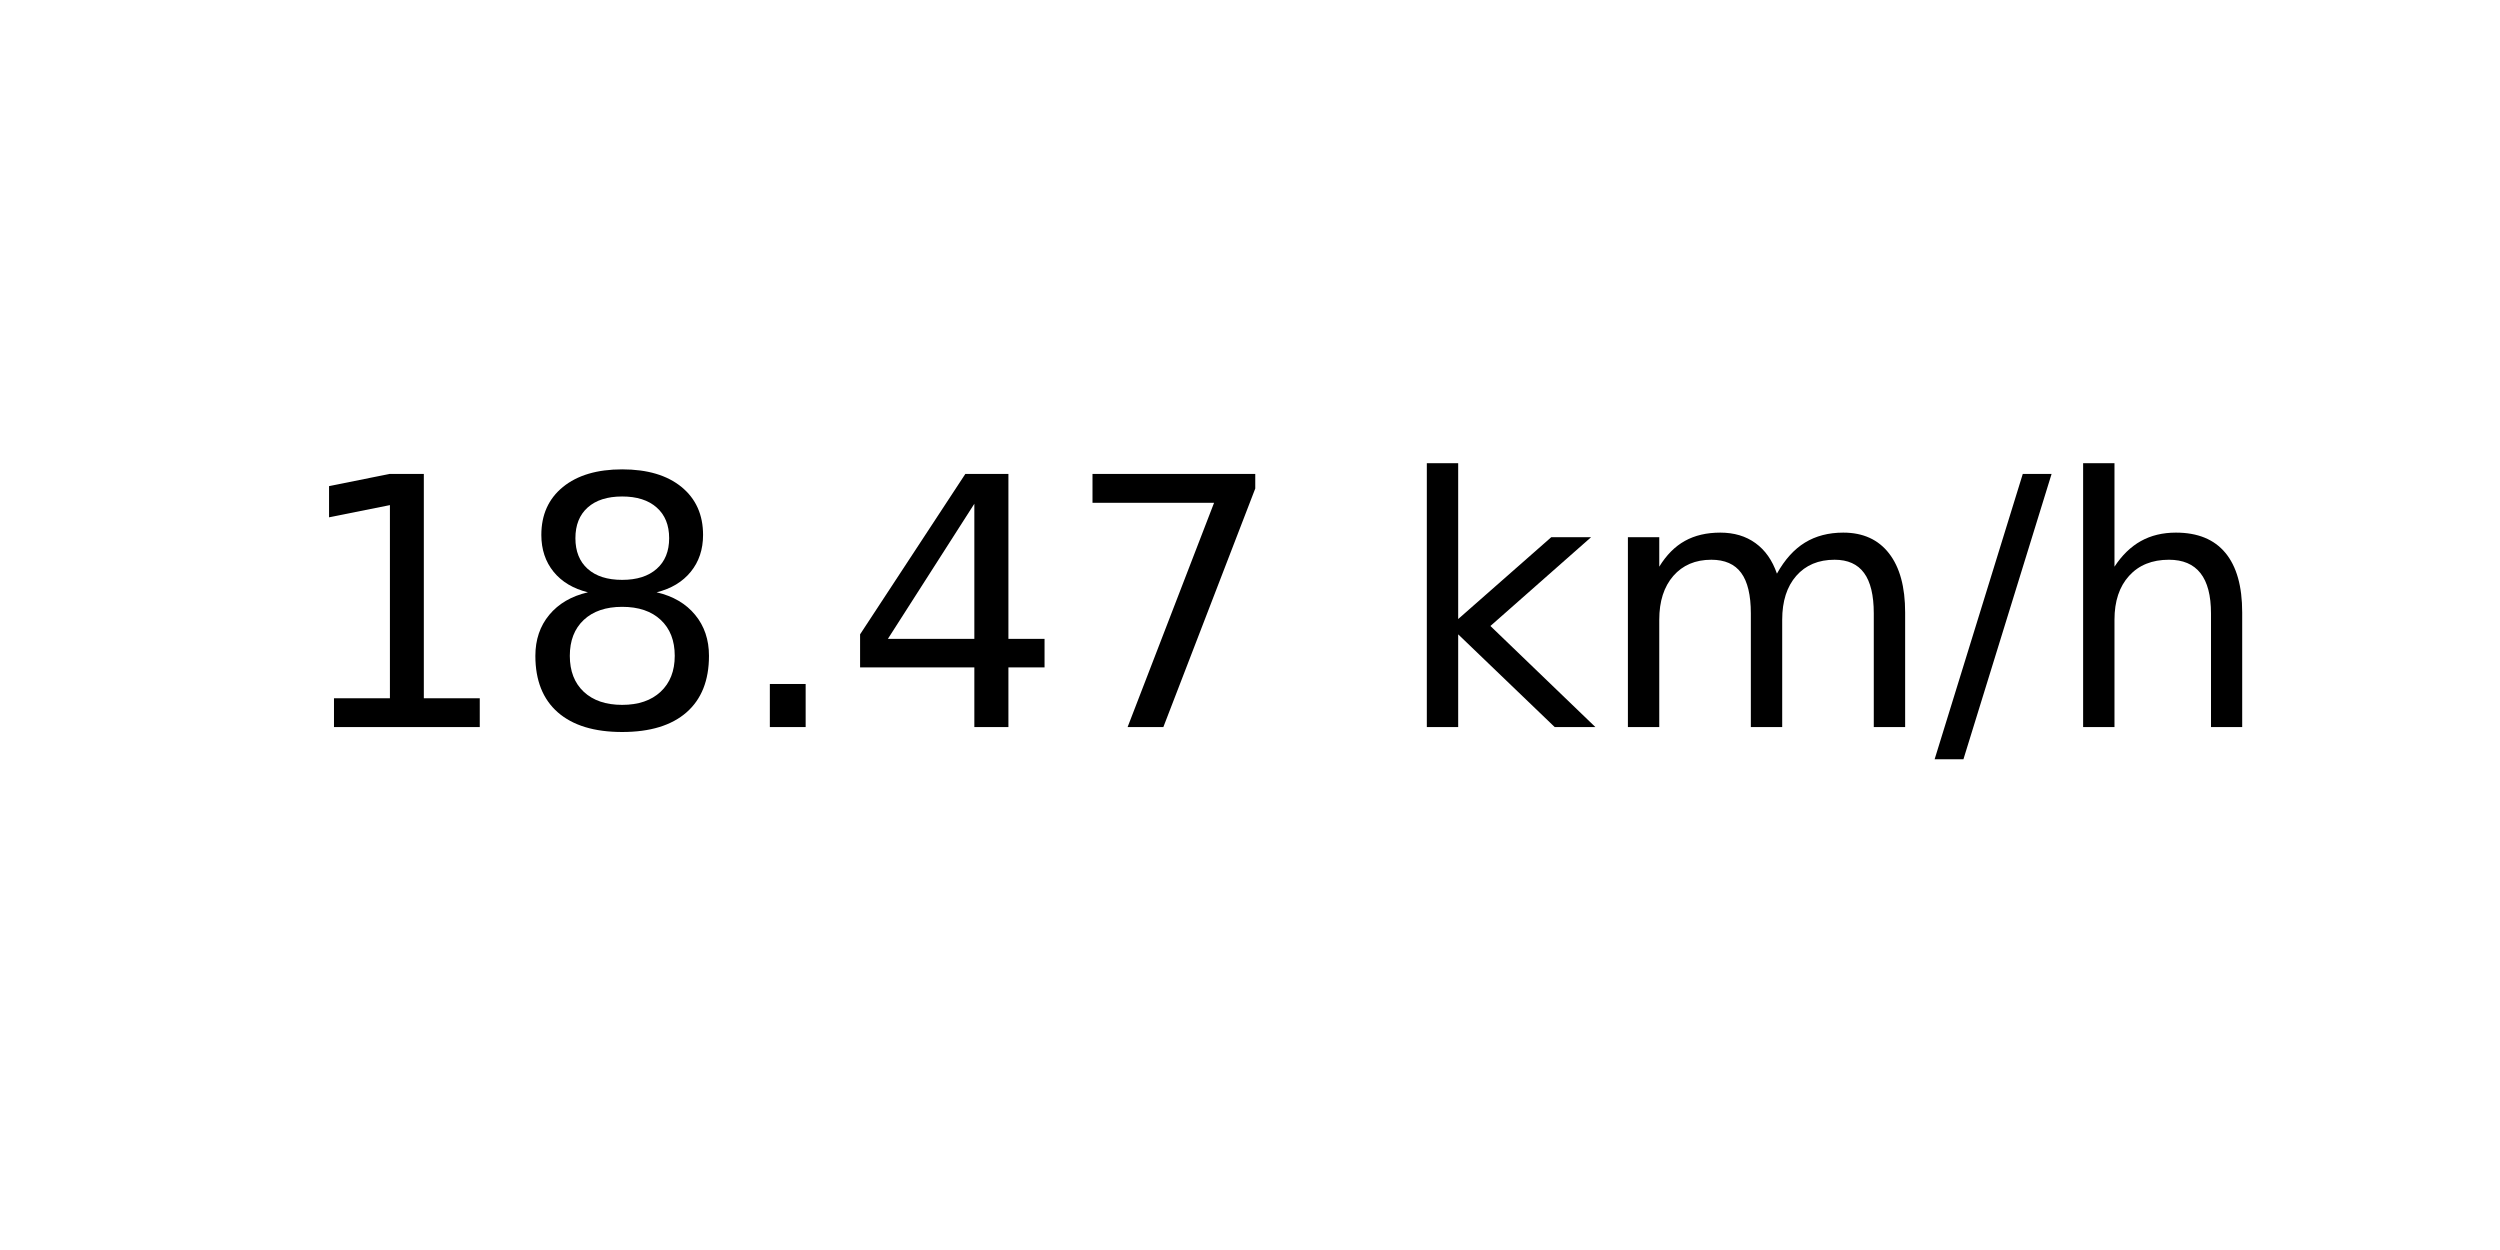
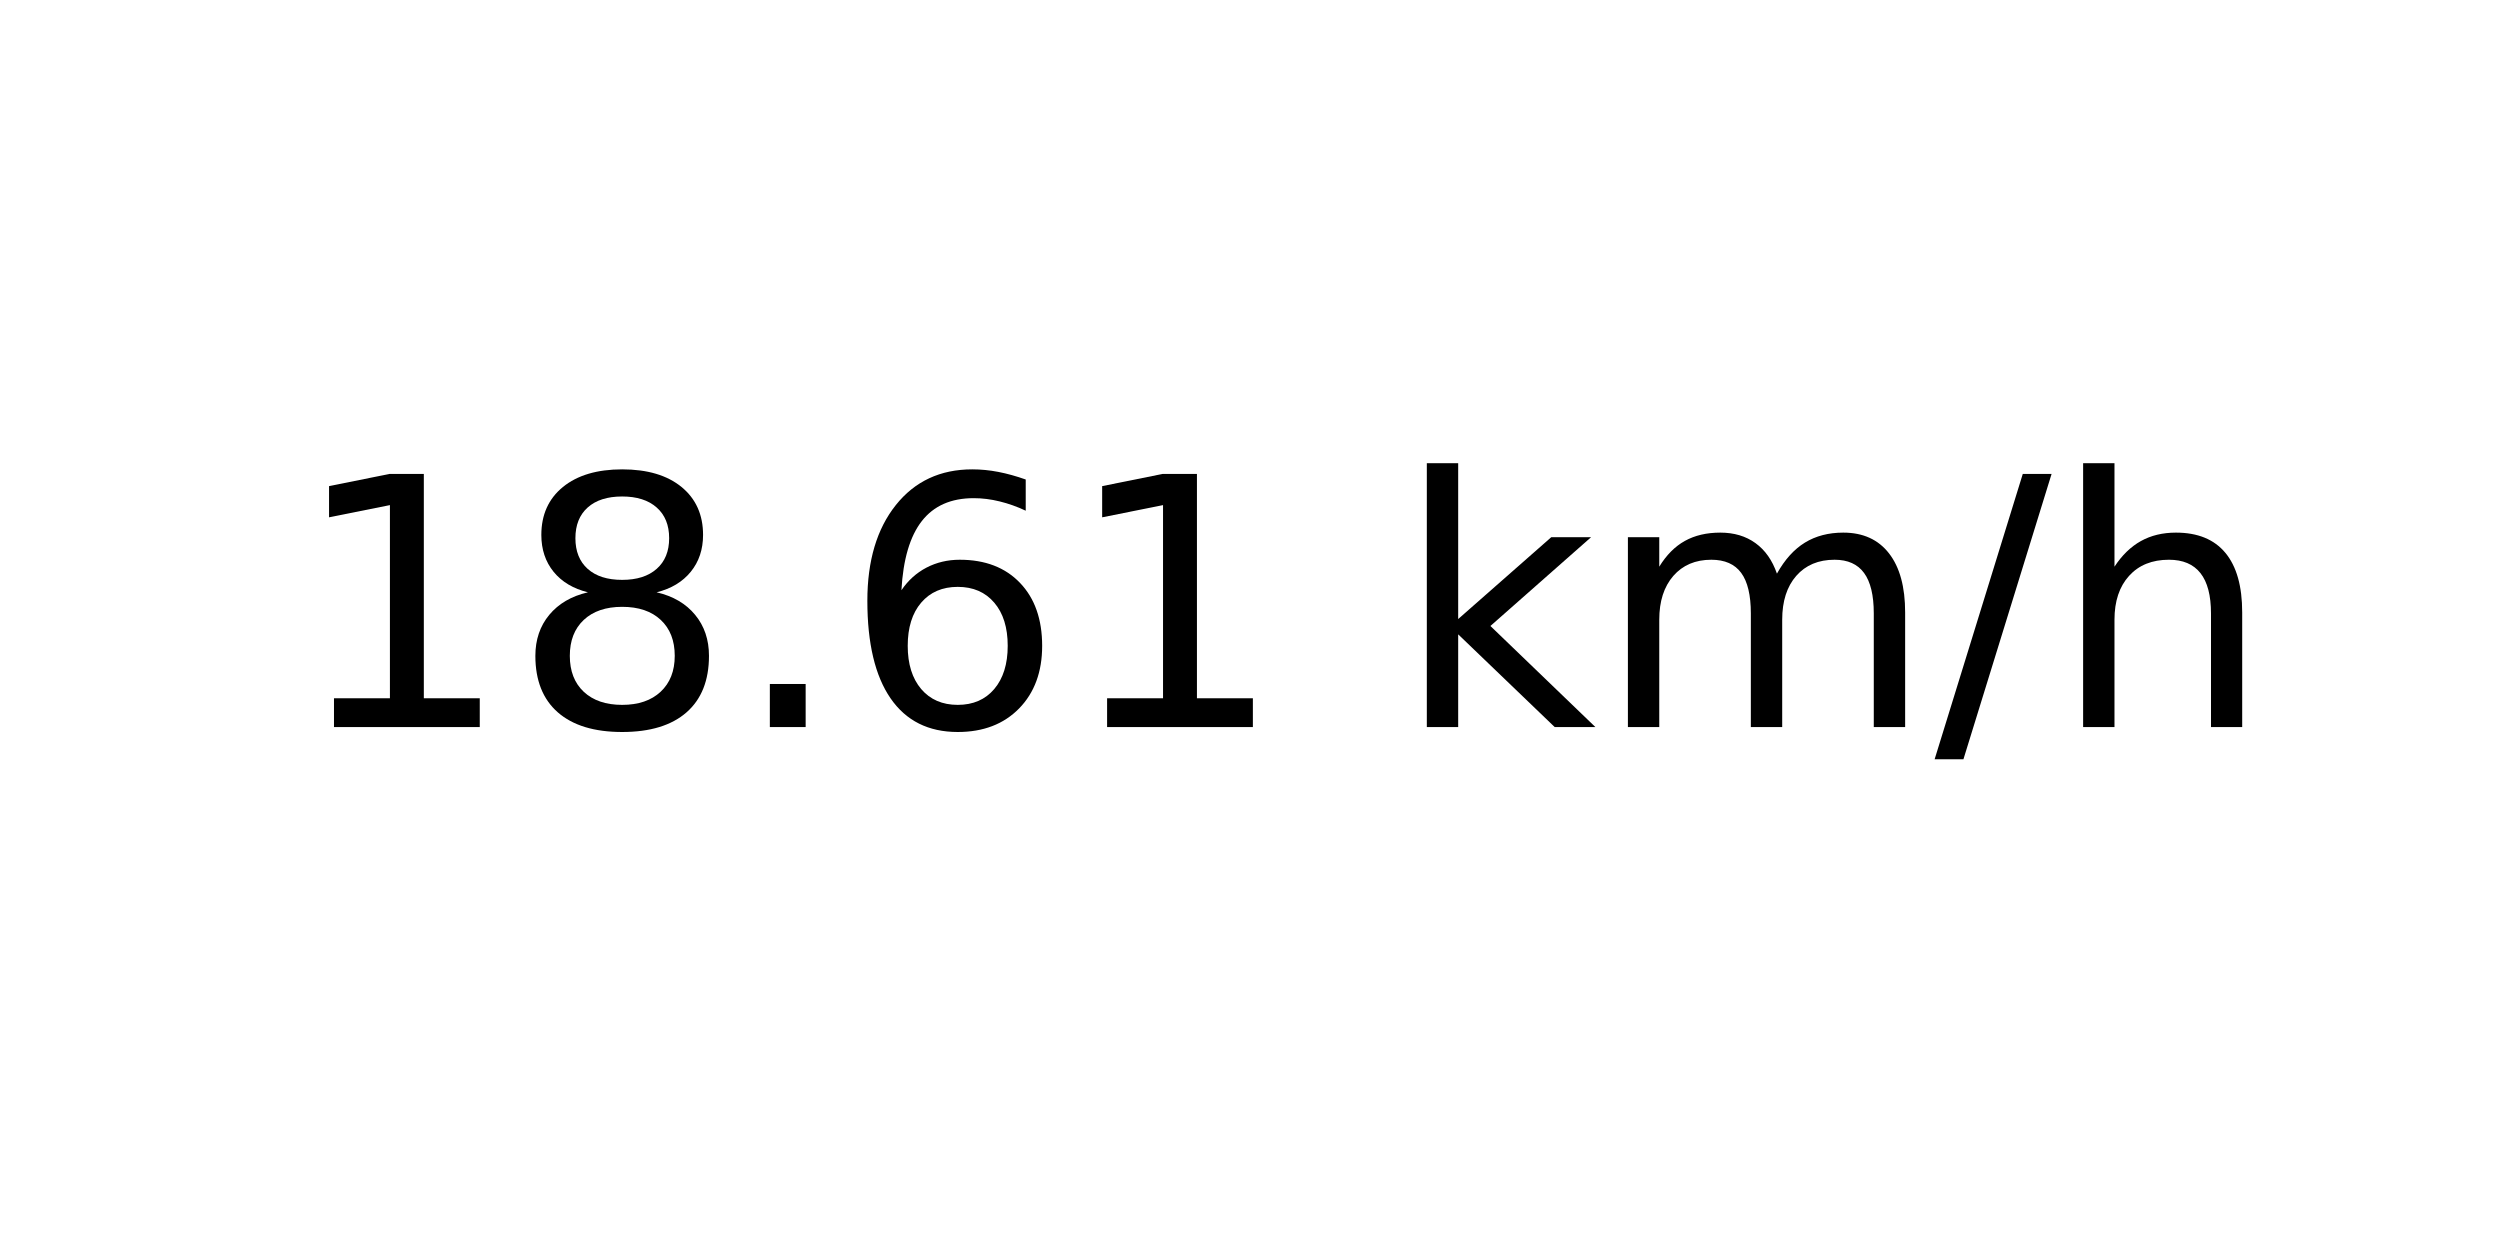
<svg xmlns="http://www.w3.org/2000/svg" xmlns:xlink="http://www.w3.org/1999/xlink" width="72pt" height="36pt" viewBox="0 0 72 36" version="1.1">
  <defs>
    <style type="text/css">*{stroke-linejoin: round; stroke-linecap: butt}</style>
  </defs>
  <g id="figure_1">
    <g id="axes_1">
      <g id="text_1">
        <g transform="translate(8.378125 20.93937) scale(0.1 -0.1)">
          <defs>
            <path id="DejaVuSans-31" d="M 794 531  L 1825 531  L 1825 4091  L 703 3866  L 703 4441  L 1819 4666  L 2450 4666  L 2450 531  L 3481 531  L 3481 0  L 794 0  L 794 531  z " transform="scale(0.015625)" />
            <path id="DejaVuSans-38" d="M 2034 2216  Q 1584 2216 1326 1975  Q 1069 1734 1069 1313  Q 1069 891 1326 650  Q 1584 409 2034 409  Q 2484 409 2743 651  Q 3003 894 3003 1313  Q 3003 1734 2745 1975  Q 2488 2216 2034 2216  z M 1403 2484  Q 997 2584 770 2862  Q 544 3141 544 3541  Q 544 4100 942 4425  Q 1341 4750 2034 4750  Q 2731 4750 3128 4425  Q 3525 4100 3525 3541  Q 3525 3141 3298 2862  Q 3072 2584 2669 2484  Q 3125 2378 3379 2068  Q 3634 1759 3634 1313  Q 3634 634 3220 271  Q 2806 -91 2034 -91  Q 1263 -91 848 271  Q 434 634 434 1313  Q 434 1759 690 2068  Q 947 2378 1403 2484  z M 1172 3481  Q 1172 3119 1398 2916  Q 1625 2713 2034 2713  Q 2441 2713 2670 2916  Q 2900 3119 2900 3481  Q 2900 3844 2670 4047  Q 2441 4250 2034 4250  Q 1625 4250 1398 4047  Q 1172 3844 1172 3481  z " transform="scale(0.015625)" />
            <path id="DejaVuSans-2e" d="M 684 794  L 1344 794  L 1344 0  L 684 0  L 684 794  z " transform="scale(0.015625)" />
-             <path id="DejaVuSans-34" d="M 2419 4116  L 825 1625  L 2419 1625  L 2419 4116  z M 2253 4666  L 3047 4666  L 3047 1625  L 3713 1625  L 3713 1100  L 3047 1100  L 3047 0  L 2419 0  L 2419 1100  L 313 1100  L 313 1709  L 2253 4666  z " transform="scale(0.015625)" />
-             <path id="DejaVuSans-37" d="M 525 4666  L 3525 4666  L 3525 4397  L 1831 0  L 1172 0  L 2766 4134  L 525 4134  L 525 4666  z " transform="scale(0.015625)" />
+             <path id="DejaVuSans-36" d="M 2113 2584  Q 1688 2584 1439 2293  Q 1191 2003 1191 1497  Q 1191 994 1439 701  Q 1688 409 2113 409  Q 2538 409 2786 701  Q 3034 994 3034 1497  Q 3034 2003 2786 2293  Q 2538 2584 2113 2584  z M 3366 4563  L 3366 3988  Q 3128 4100 2886 4159  Q 2644 4219 2406 4219  Q 1781 4219 1451 3797  Q 1122 3375 1075 2522  Q 1259 2794 1537 2939  Q 1816 3084 2150 3084  Q 2853 3084 3261 2657  Q 3669 2231 3669 1497  Q 3669 778 3244 343  Q 2819 -91 2113 -91  Q 1303 -91 875 529  Q 447 1150 447 2328  Q 447 3434 972 4092  Q 1497 4750 2381 4750  Q 2619 4750 2861 4703  Q 3103 4656 3366 4563  z " transform="scale(0.015625)" />
            <path id="DejaVuSans-20" transform="scale(0.015625)" />
            <path id="DejaVuSans-6b" d="M 581 4863  L 1159 4863  L 1159 1991  L 2875 3500  L 3609 3500  L 1753 1863  L 3688 0  L 2938 0  L 1159 1709  L 1159 0  L 581 0  L 581 4863  z " transform="scale(0.015625)" />
            <path id="DejaVuSans-6d" d="M 3328 2828  Q 3544 3216 3844 3400  Q 4144 3584 4550 3584  Q 5097 3584 5394 3201  Q 5691 2819 5691 2113  L 5691 0  L 5113 0  L 5113 2094  Q 5113 2597 4934 2840  Q 4756 3084 4391 3084  Q 3944 3084 3684 2787  Q 3425 2491 3425 1978  L 3425 0  L 2847 0  L 2847 2094  Q 2847 2600 2669 2842  Q 2491 3084 2119 3084  Q 1678 3084 1418 2786  Q 1159 2488 1159 1978  L 1159 0  L 581 0  L 581 3500  L 1159 3500  L 1159 2956  Q 1356 3278 1631 3431  Q 1906 3584 2284 3584  Q 2666 3584 2933 3390  Q 3200 3197 3328 2828  z " transform="scale(0.015625)" />
            <path id="DejaVuSans-2f" d="M 1625 4666  L 2156 4666  L 531 -594  L 0 -594  L 1625 4666  z " transform="scale(0.015625)" />
            <path id="DejaVuSans-68" d="M 3513 2113  L 3513 0  L 2938 0  L 2938 2094  Q 2938 2591 2744 2837  Q 2550 3084 2163 3084  Q 1697 3084 1428 2787  Q 1159 2491 1159 1978  L 1159 0  L 581 0  L 581 4863  L 1159 4863  L 1159 2956  Q 1366 3272 1645 3428  Q 1925 3584 2291 3584  Q 2894 3584 3203 3211  Q 3513 2838 3513 2113  z " transform="scale(0.015625)" />
          </defs>
          <use xlink:href="#DejaVuSans-31" />
          <use xlink:href="#DejaVuSans-38" x="63.623" />
          <use xlink:href="#DejaVuSans-2e" x="127.246" />
-           <use xlink:href="#DejaVuSans-34" x="159.033" />
-           <use xlink:href="#DejaVuSans-37" x="222.656" />
+           <use xlink:href="#DejaVuSans-36" x="159.033" />
+           <use xlink:href="#DejaVuSans-31" x="222.656" />
          <use xlink:href="#DejaVuSans-20" x="286.279" />
          <use xlink:href="#DejaVuSans-6b" x="318.066" />
          <use xlink:href="#DejaVuSans-6d" x="375.977" />
          <use xlink:href="#DejaVuSans-2f" x="473.389" />
          <use xlink:href="#DejaVuSans-68" x="507.08" />
        </g>
      </g>
    </g>
  </g>
</svg>
